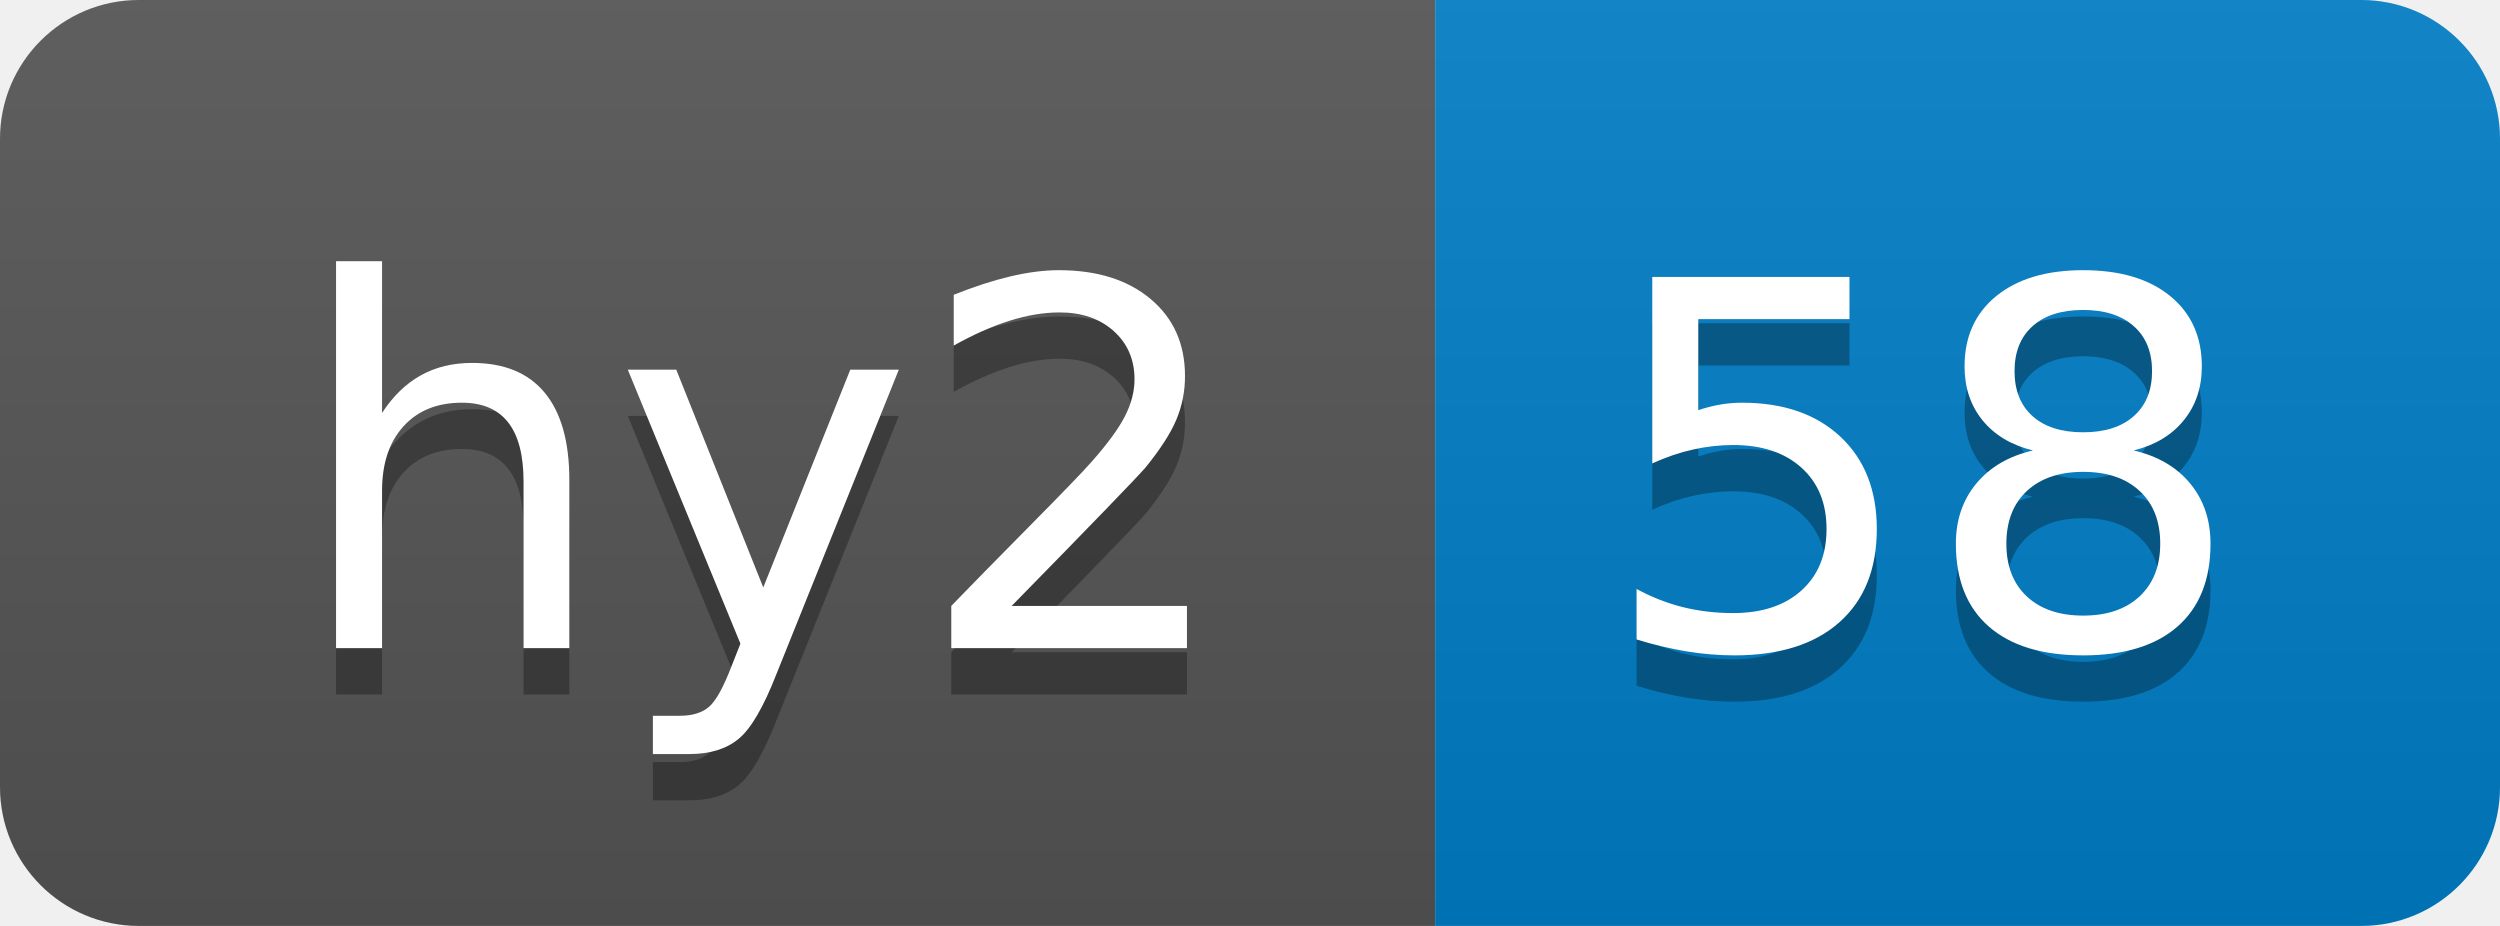
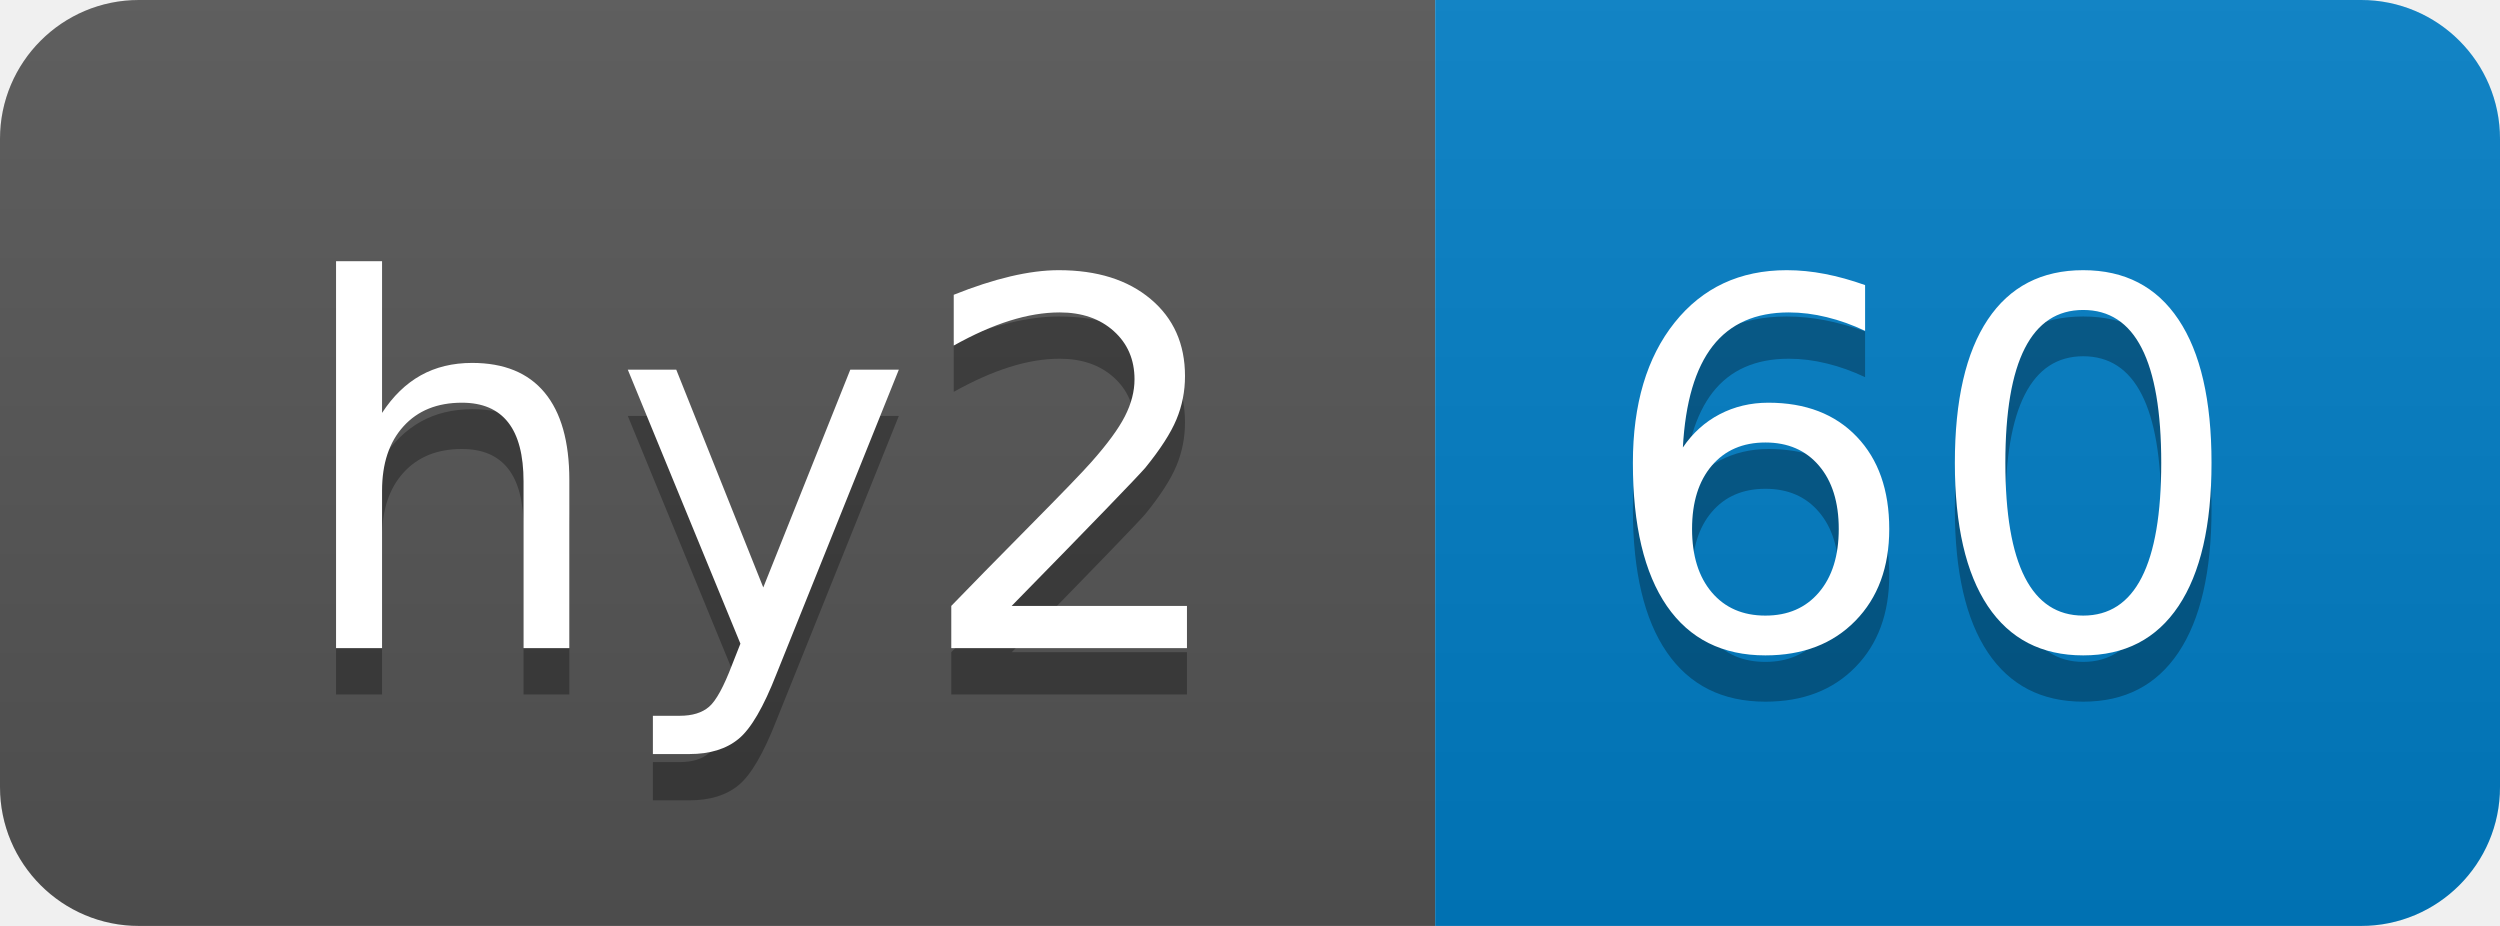
- <svg xmlns="http://www.w3.org/2000/svg" width="54" height="20" role="img" aria-label="hy2: 58">
+ <svg xmlns="http://www.w3.org/2000/svg" width="54" height="20" role="img" aria-label="hy2: 60">
  <linearGradient id="s" x2="0" y2="100%">
    <stop offset="0" stop-color="#bbb" stop-opacity=".1" />
    <stop offset="1" stop-opacity=".1" />
  </linearGradient>
  <clipPath id="r">
    <rect width="54" height="20" rx="3" fill="#fff" />
  </clipPath>
  <g clip-path="url(#r)">
    <rect width="31" height="20" fill="#555" />
    <rect x="31" width="23" height="20" fill="#007ec6" />
    <rect width="54" height="20" fill="url(#s)" />
  </g>
  <g fill="#fff" text-anchor="middle" font-family="Verdana,Geneva,DejaVu Sans,sans-serif" text-rendering="geometricPrecision" font-size="110">
    <text aria-hidden="true" x="165" y="150" fill="#010101" fill-opacity=".3" transform="scale(.1)" textLength="210">hy2</text>
    <text x="165" y="140" transform="scale(.1)" fill="#fff" textLength="210">hy2</text>
-     <text aria-hidden="true" x="415" y="150" fill="#010101" fill-opacity=".3" transform="scale(.1)" textLength="130">58</text>
-     <text x="415" y="140" transform="scale(.1)" fill="#fff" textLength="130">58</text>
+     <text aria-hidden="true" x="415" y="150" fill="#010101" fill-opacity=".3" transform="scale(.1)" textLength="130">60</text>
+     <text x="415" y="140" transform="scale(.1)" fill="#fff" textLength="130">60</text>
  </g>
</svg>
